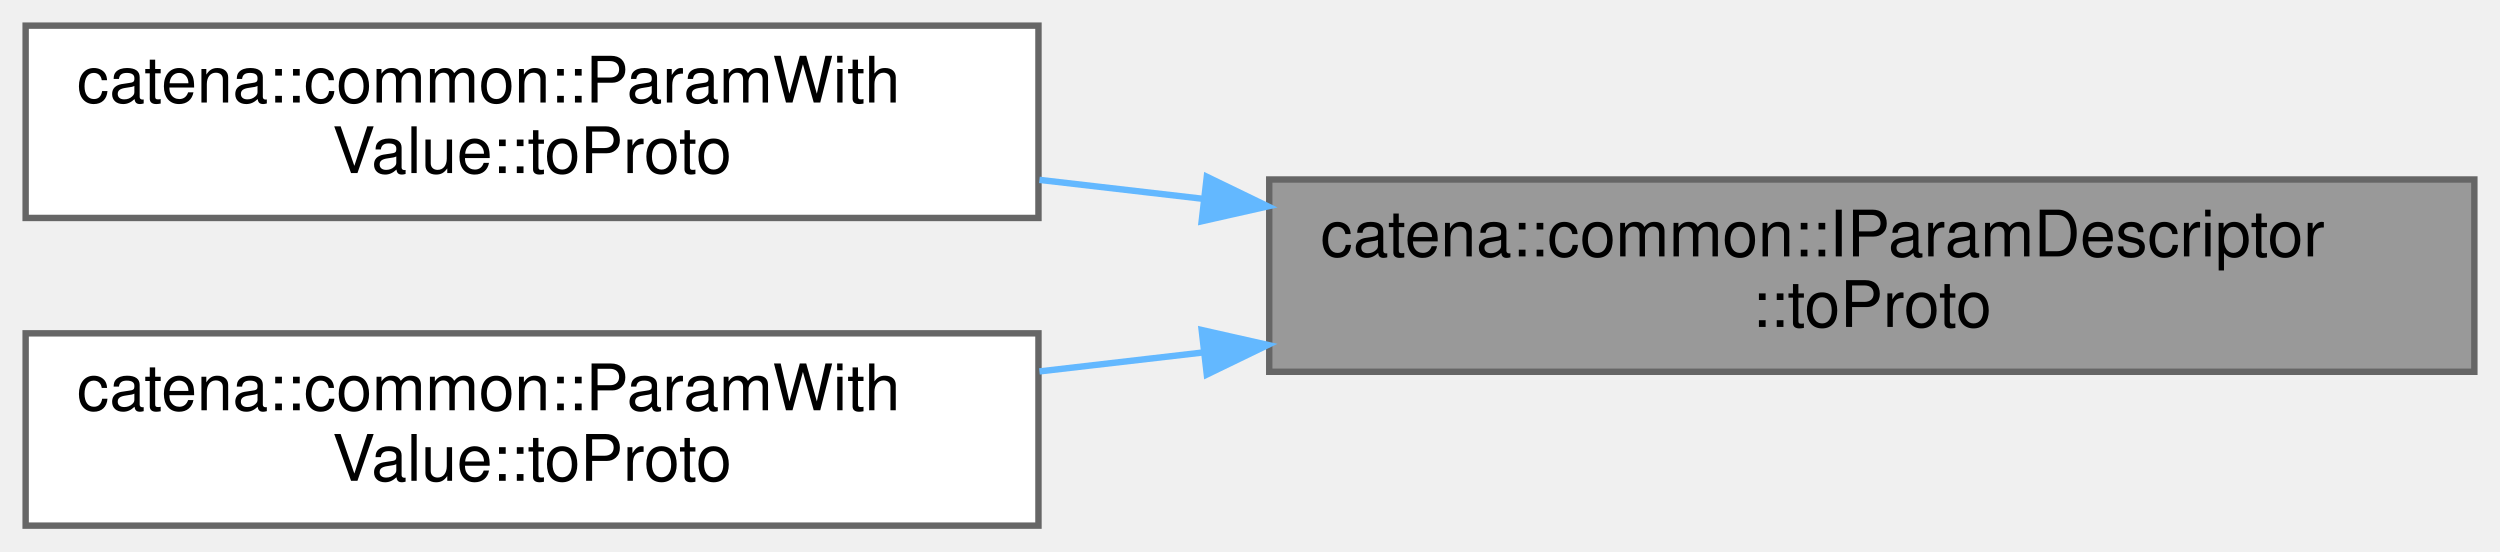
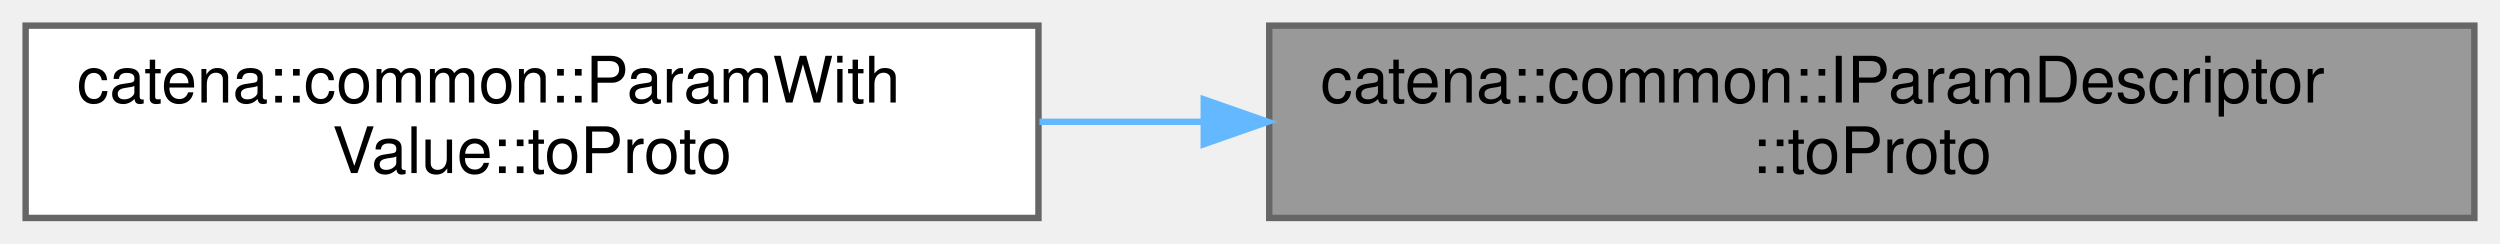
- <svg xmlns="http://www.w3.org/2000/svg" xmlns:xlink="http://www.w3.org/1999/xlink" width="390pt" height="86pt" viewBox="0.00 0.00 390.00 86.00">
-   <g id="graph0" class="graph" transform="scale(1 1) rotate(0) translate(4 82)">
+ <svg xmlns="http://www.w3.org/2000/svg" xmlns:xlink="http://www.w3.org/1999/xlink" width="390pt" height="38pt" viewBox="0.00 0.00 390.00 38.00">
+   <g id="graph0" class="graph" transform="scale(1 1) rotate(0) translate(4 34)">
    <g id="Node000001" class="node">
      <g id="a_Node000001">
        <a xlink:title="serialize param meta data in to protobuf message">
-           <polygon fill="#999999" stroke="#666666" points="382,-54 194,-54 194,-24 382,-24 382,-54" />
-           <text text-anchor="start" x="202" y="-42" font-family="Helvetica,sans-Serif" font-size="10.00">catena::common::IParamDescriptor</text>
-           <text text-anchor="middle" x="288" y="-31" font-family="Helvetica,sans-Serif" font-size="10.00">::toProto</text>
+           <polygon fill="#999999" stroke="#666666" points="382,-30 194,-30 194,0 382,0 382,-30" />
+           <text text-anchor="start" x="202" y="-18" font-family="Helvetica,sans-Serif" font-size="10.00">catena::common::IParamDescriptor</text>
+           <text text-anchor="middle" x="288" y="-7" font-family="Helvetica,sans-Serif" font-size="10.00">::toProto</text>
        </a>
      </g>
    </g>
    <g id="Node000002" class="node">
      <g id="a_Node000002">
-         <a xlink:href="classcatena_1_1common_1_1ParamWithValue.html#ac3bed0393b165df02bd34a7520733509" target="_top" xlink:title="serialize the parameter descriptor to protobuf include both the descriptor and the value">
-           <polygon fill="white" stroke="#666666" points="158,-78 0,-78 0,-48 158,-48 158,-78" />
-           <text text-anchor="start" x="8" y="-66" font-family="Helvetica,sans-Serif" font-size="10.00">catena::common::ParamWith</text>
-           <text text-anchor="middle" x="79" y="-55" font-family="Helvetica,sans-Serif" font-size="10.00">Value::toProto</text>
-         </a>
-       </g>
-     </g>
-     <g id="edge1_Node000001_Node000002" class="edge">
-       <g id="a_edge1_Node000001_Node000002">
-         <a xlink:title=" ">
-           <path fill="none" stroke="#63b8ff" d="M183.71,-50.98C175.12,-51.97 166.51,-52.97 158.15,-53.94" />
-           <polygon fill="#63b8ff" stroke="#63b8ff" points="184.26,-54.43 193.79,-49.81 183.46,-47.48 184.26,-54.43" />
-         </a>
-       </g>
-     </g>
-     <g id="Node000003" class="node">
-       <g id="a_Node000003">
        <a xlink:href="classcatena_1_1common_1_1ParamWithValue.html#a4604d117287412cc176b62113cd1578c" target="_top" xlink:title="serialize the parameter descriptor to protobuf include both the descriptor and the value">
          <polygon fill="white" stroke="#666666" points="158,-30 0,-30 0,0 158,0 158,-30" />
          <text text-anchor="start" x="8" y="-18" font-family="Helvetica,sans-Serif" font-size="10.00">catena::common::ParamWith</text>
          <text text-anchor="middle" x="79" y="-7" font-family="Helvetica,sans-Serif" font-size="10.00">Value::toProto</text>
        </a>
      </g>
    </g>
-     <g id="edge2_Node000001_Node000003" class="edge">
-       <g id="a_edge2_Node000001_Node000003">
+     <g id="edge1_Node000001_Node000002" class="edge">
+       <g id="a_edge1_Node000001_Node000002">
        <a xlink:title=" ">
-           <path fill="none" stroke="#63b8ff" d="M183.71,-27.02C175.12,-26.03 166.51,-25.03 158.15,-24.06" />
-           <polygon fill="#63b8ff" stroke="#63b8ff" points="183.46,-30.52 193.79,-28.19 184.26,-23.57 183.46,-30.52" />
+           <path fill="none" stroke="#63b8ff" d="M183.71,-15C175.12,-15 166.51,-15 158.15,-15" />
+           <polygon fill="#63b8ff" stroke="#63b8ff" points="183.79,-18.5 193.79,-15 183.79,-11.5 183.79,-18.5" />
        </a>
      </g>
    </g>
  </g>
</svg>
